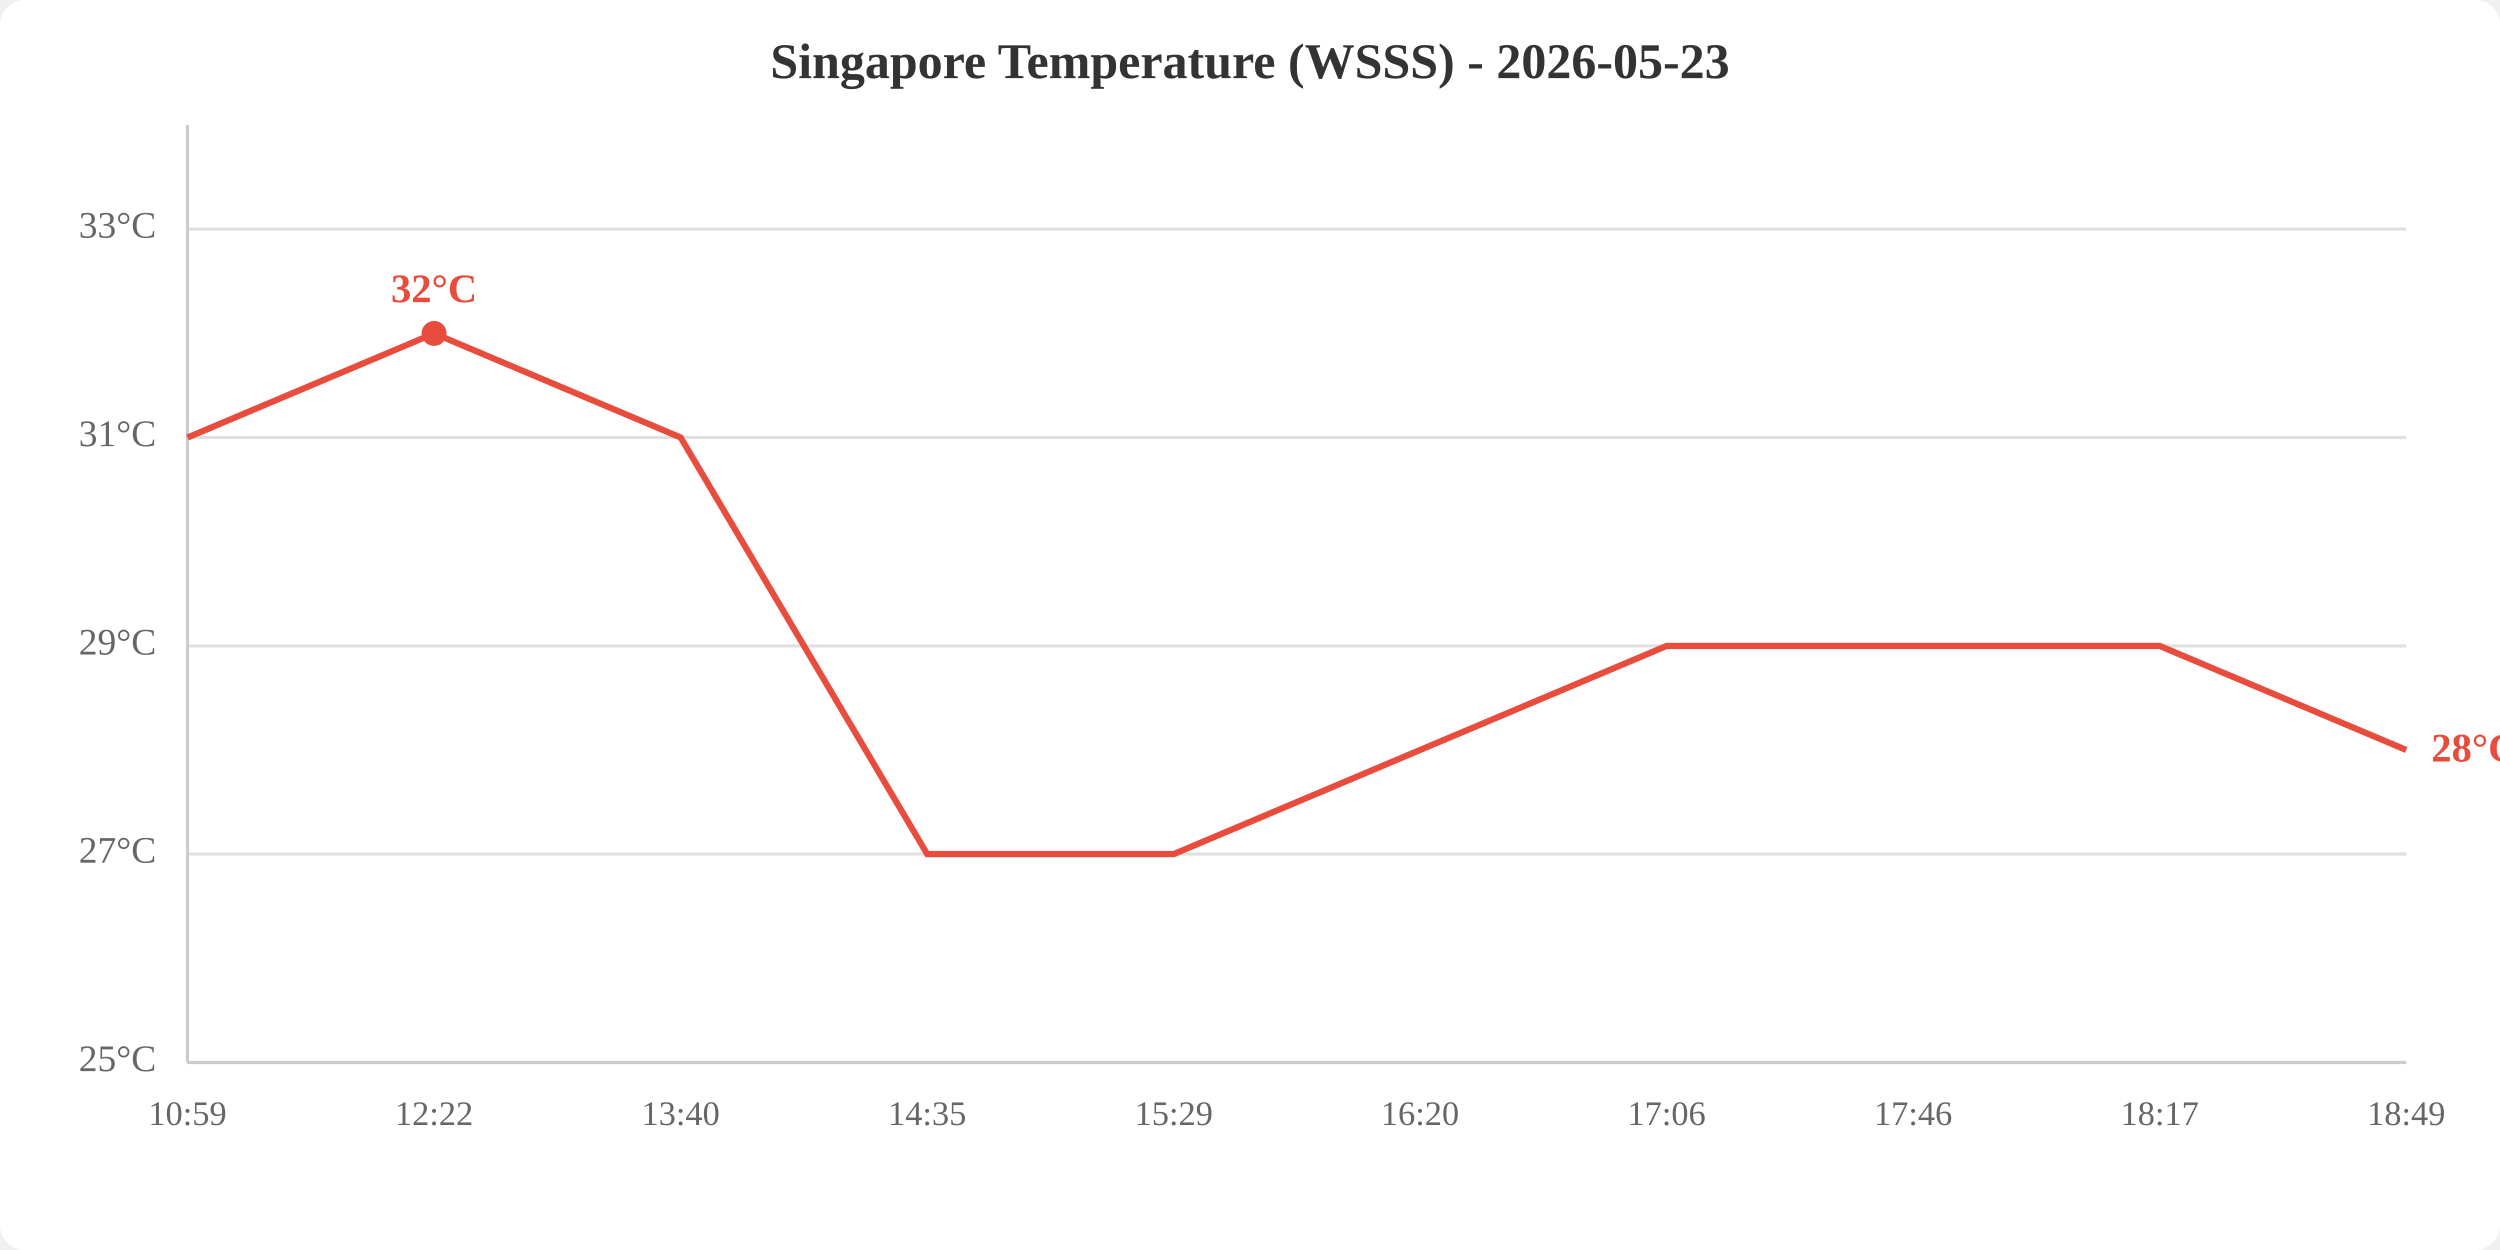
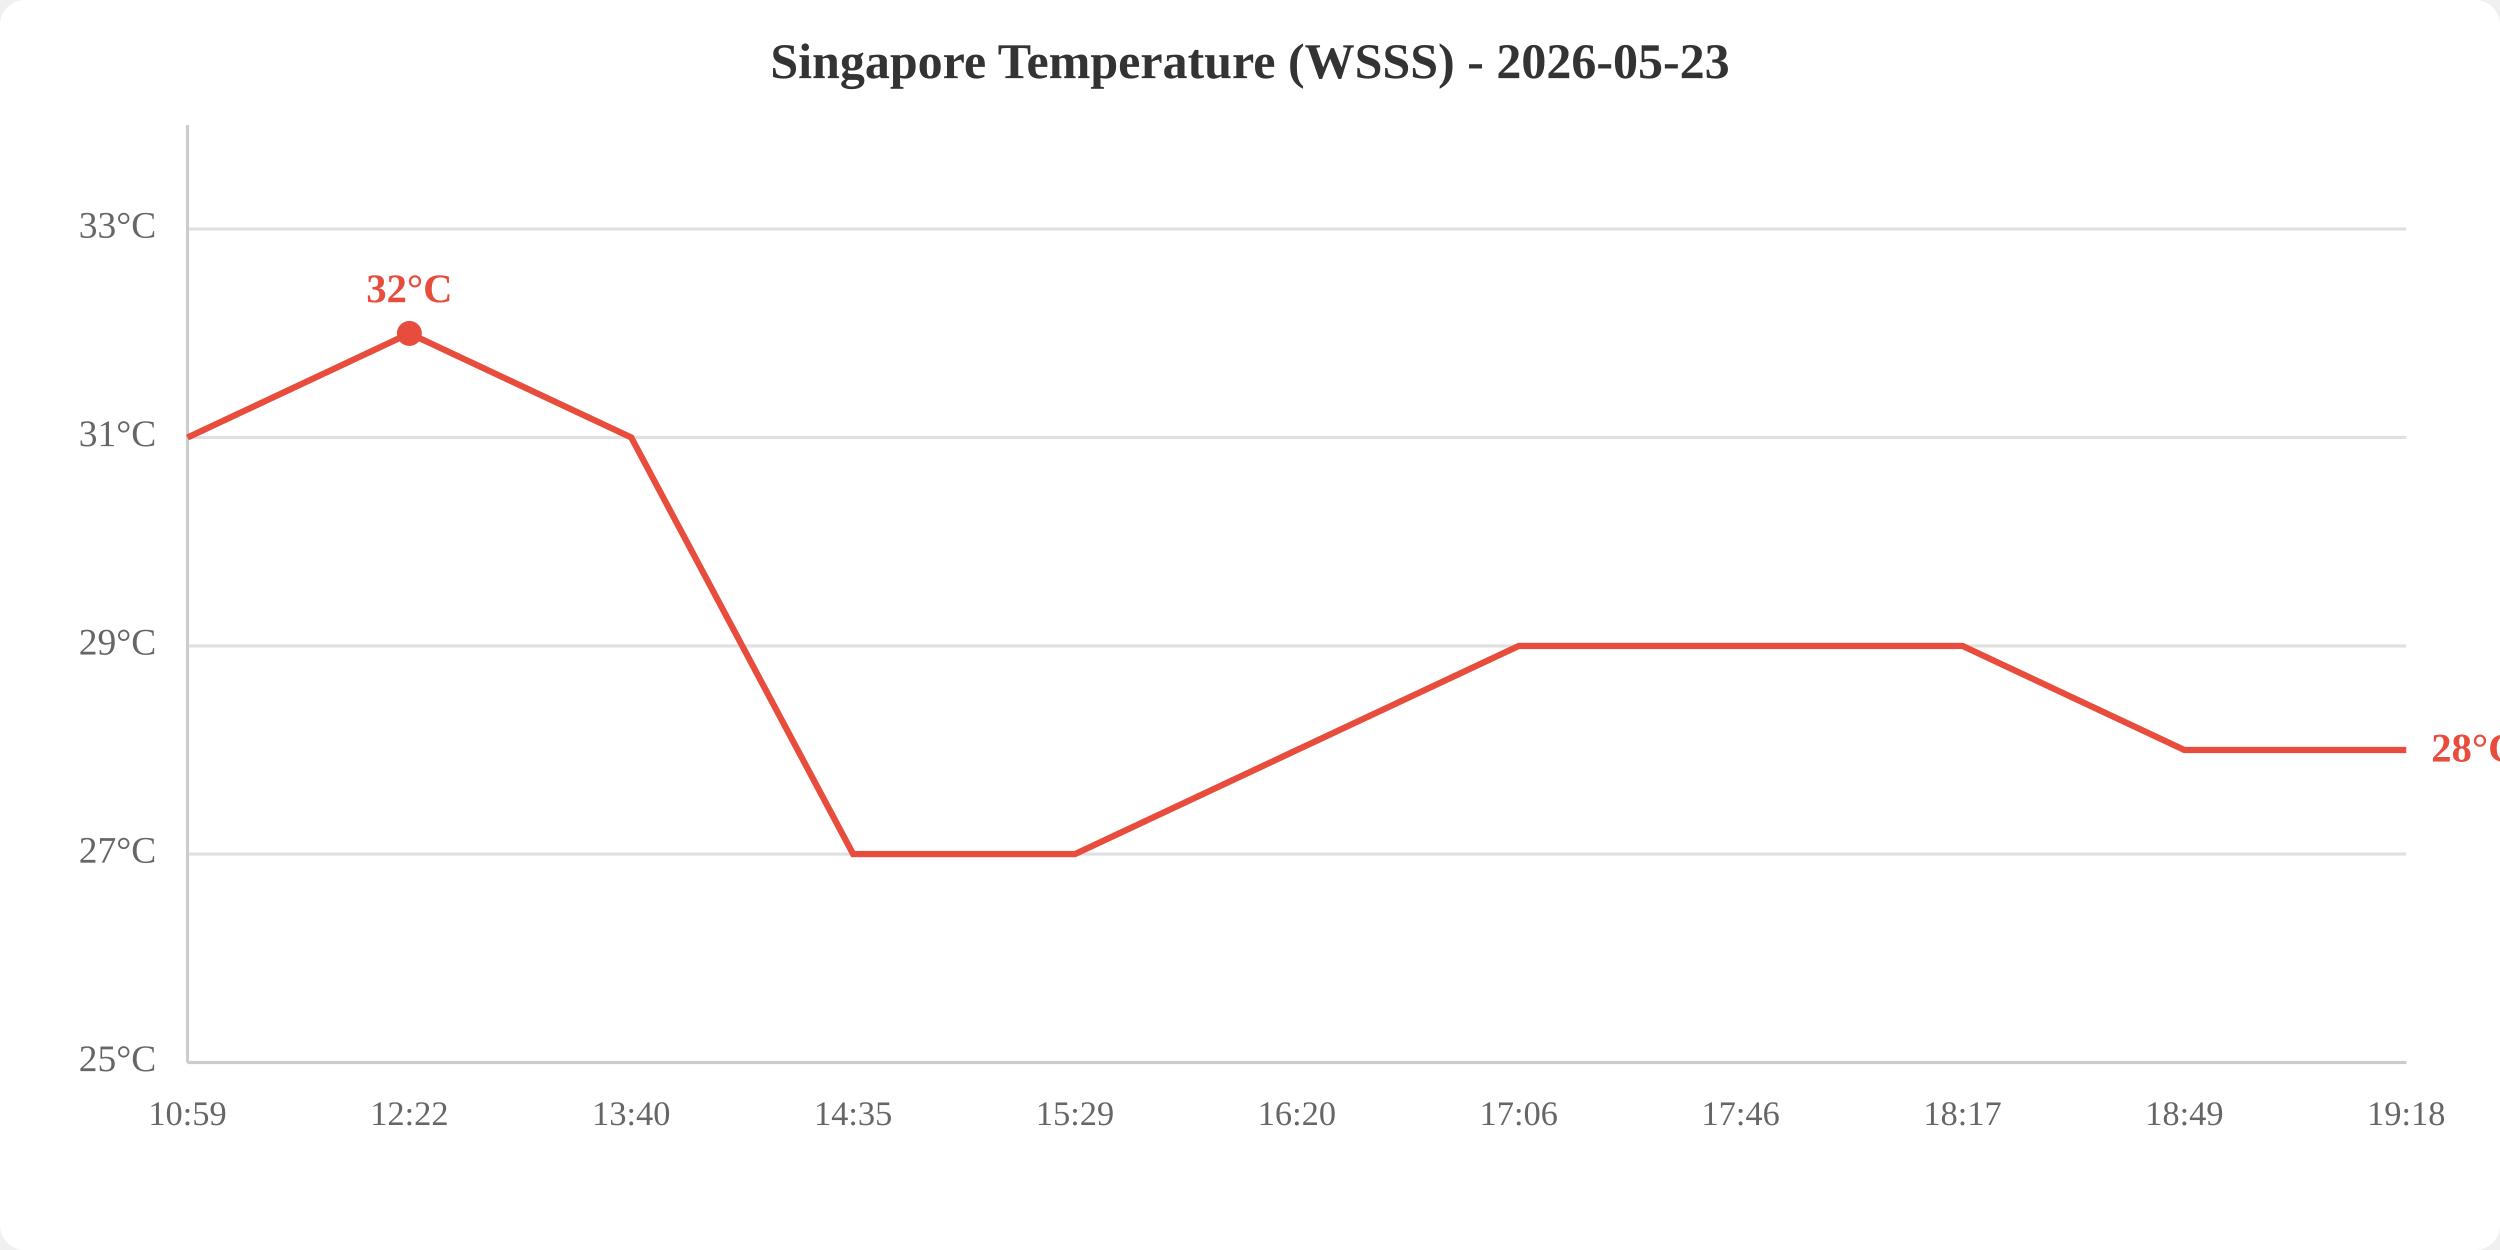
<svg xmlns="http://www.w3.org/2000/svg" viewBox="0 0 800 400" width="800" height="400">
  <rect width="800" height="400" fill="white" rx="8" />
  <text x="400.0" y="25" text-anchor="middle" font-size="16" font-weight="bold" fill="#333">Singapore Temperature (WSSS) - 2026-05-23</text>
  <line x1="60" y1="340.0" x2="770" y2="340.0" stroke="#e0e0e0" stroke-width="1" />
  <line x1="60" y1="273.3" x2="770" y2="273.3" stroke="#e0e0e0" stroke-width="1" />
  <line x1="60" y1="206.7" x2="770" y2="206.7" stroke="#e0e0e0" stroke-width="1" />
  <line x1="60" y1="140.0" x2="770" y2="140.0" stroke="#e0e0e0" stroke-width="1" />
  <line x1="60" y1="73.3" x2="770" y2="73.3" stroke="#e0e0e0" stroke-width="1" />
  <text x="50" y="340.0" text-anchor="end" dominant-baseline="middle" fill="#666" font-size="12">25°C</text>
  <text x="50" y="273.3" text-anchor="end" dominant-baseline="middle" fill="#666" font-size="12">27°C</text>
  <text x="50" y="206.7" text-anchor="end" dominant-baseline="middle" fill="#666" font-size="12">29°C</text>
  <text x="50" y="140.0" text-anchor="end" dominant-baseline="middle" fill="#666" font-size="12">31°C</text>
  <text x="50" y="73.3" text-anchor="end" dominant-baseline="middle" fill="#666" font-size="12">33°C</text>
  <text x="60.0" y="360" text-anchor="middle" fill="#666" font-size="11">10:59</text>
-   <text x="138.9" y="360" text-anchor="middle" fill="#666" font-size="11">12:22</text>
-   <text x="217.8" y="360" text-anchor="middle" fill="#666" font-size="11">13:40</text>
-   <text x="296.7" y="360" text-anchor="middle" fill="#666" font-size="11">14:35</text>
-   <text x="375.6" y="360" text-anchor="middle" fill="#666" font-size="11">15:29</text>
-   <text x="454.4" y="360" text-anchor="middle" fill="#666" font-size="11">16:20</text>
-   <text x="533.3" y="360" text-anchor="middle" fill="#666" font-size="11">17:06</text>
-   <text x="612.2" y="360" text-anchor="middle" fill="#666" font-size="11">17:46</text>
-   <text x="691.1" y="360" text-anchor="middle" fill="#666" font-size="11">18:17</text>
-   <text x="770.0" y="360" text-anchor="middle" fill="#666" font-size="11">18:49</text>
+   <text x="131.0" y="360" text-anchor="middle" fill="#666" font-size="11">12:22</text>
+   <text x="202.0" y="360" text-anchor="middle" fill="#666" font-size="11">13:40</text>
+   <text x="273.0" y="360" text-anchor="middle" fill="#666" font-size="11">14:35</text>
+   <text x="344.0" y="360" text-anchor="middle" fill="#666" font-size="11">15:29</text>
+   <text x="415.0" y="360" text-anchor="middle" fill="#666" font-size="11">16:20</text>
+   <text x="486.0" y="360" text-anchor="middle" fill="#666" font-size="11">17:06</text>
+   <text x="557.0" y="360" text-anchor="middle" fill="#666" font-size="11">17:46</text>
+   <text x="628.0" y="360" text-anchor="middle" fill="#666" font-size="11">18:17</text>
+   <text x="699.0" y="360" text-anchor="middle" fill="#666" font-size="11">18:49</text>
+   <text x="770.0" y="360" text-anchor="middle" fill="#666" font-size="11">19:18</text>
  <line x1="60" y1="40" x2="60" y2="340" stroke="#ccc" stroke-width="1" />
  <line x1="60" y1="340" x2="770" y2="340" stroke="#ccc" stroke-width="1" />
-   <polyline points="60.0,140.0 138.9,106.7 217.8,140.0 296.7,273.3 375.6,273.3 454.4,240.0 533.3,206.7 612.2,206.7 691.1,206.7 770.0,240.0" fill="none" stroke="#e74c3c" stroke-width="2" />
-   <circle cx="138.9" cy="106.7" r="4" fill="#e74c3c" />
-   <text x="138.9" y="96.7" text-anchor="middle" fill="#e74c3c" font-size="13" font-weight="bold">32°C</text>
+   <polyline points="60.0,140.0 131.0,106.7 202.0,140.0 273.0,273.3 344.0,273.3 415.0,240.0 486.0,206.7 557.0,206.7 628.0,206.7 699.0,240.0 770.0,240.0" fill="none" stroke="#e74c3c" stroke-width="2" />
+   <circle cx="131.0" cy="106.7" r="4" fill="#e74c3c" />
+   <text x="131.0" y="96.7" text-anchor="middle" fill="#e74c3c" font-size="13" font-weight="bold">32°C</text>
  <text x="778.0" y="240.0" fill="#e74c3c" font-size="13" font-weight="bold" dominant-baseline="middle">28°C</text>
</svg>
